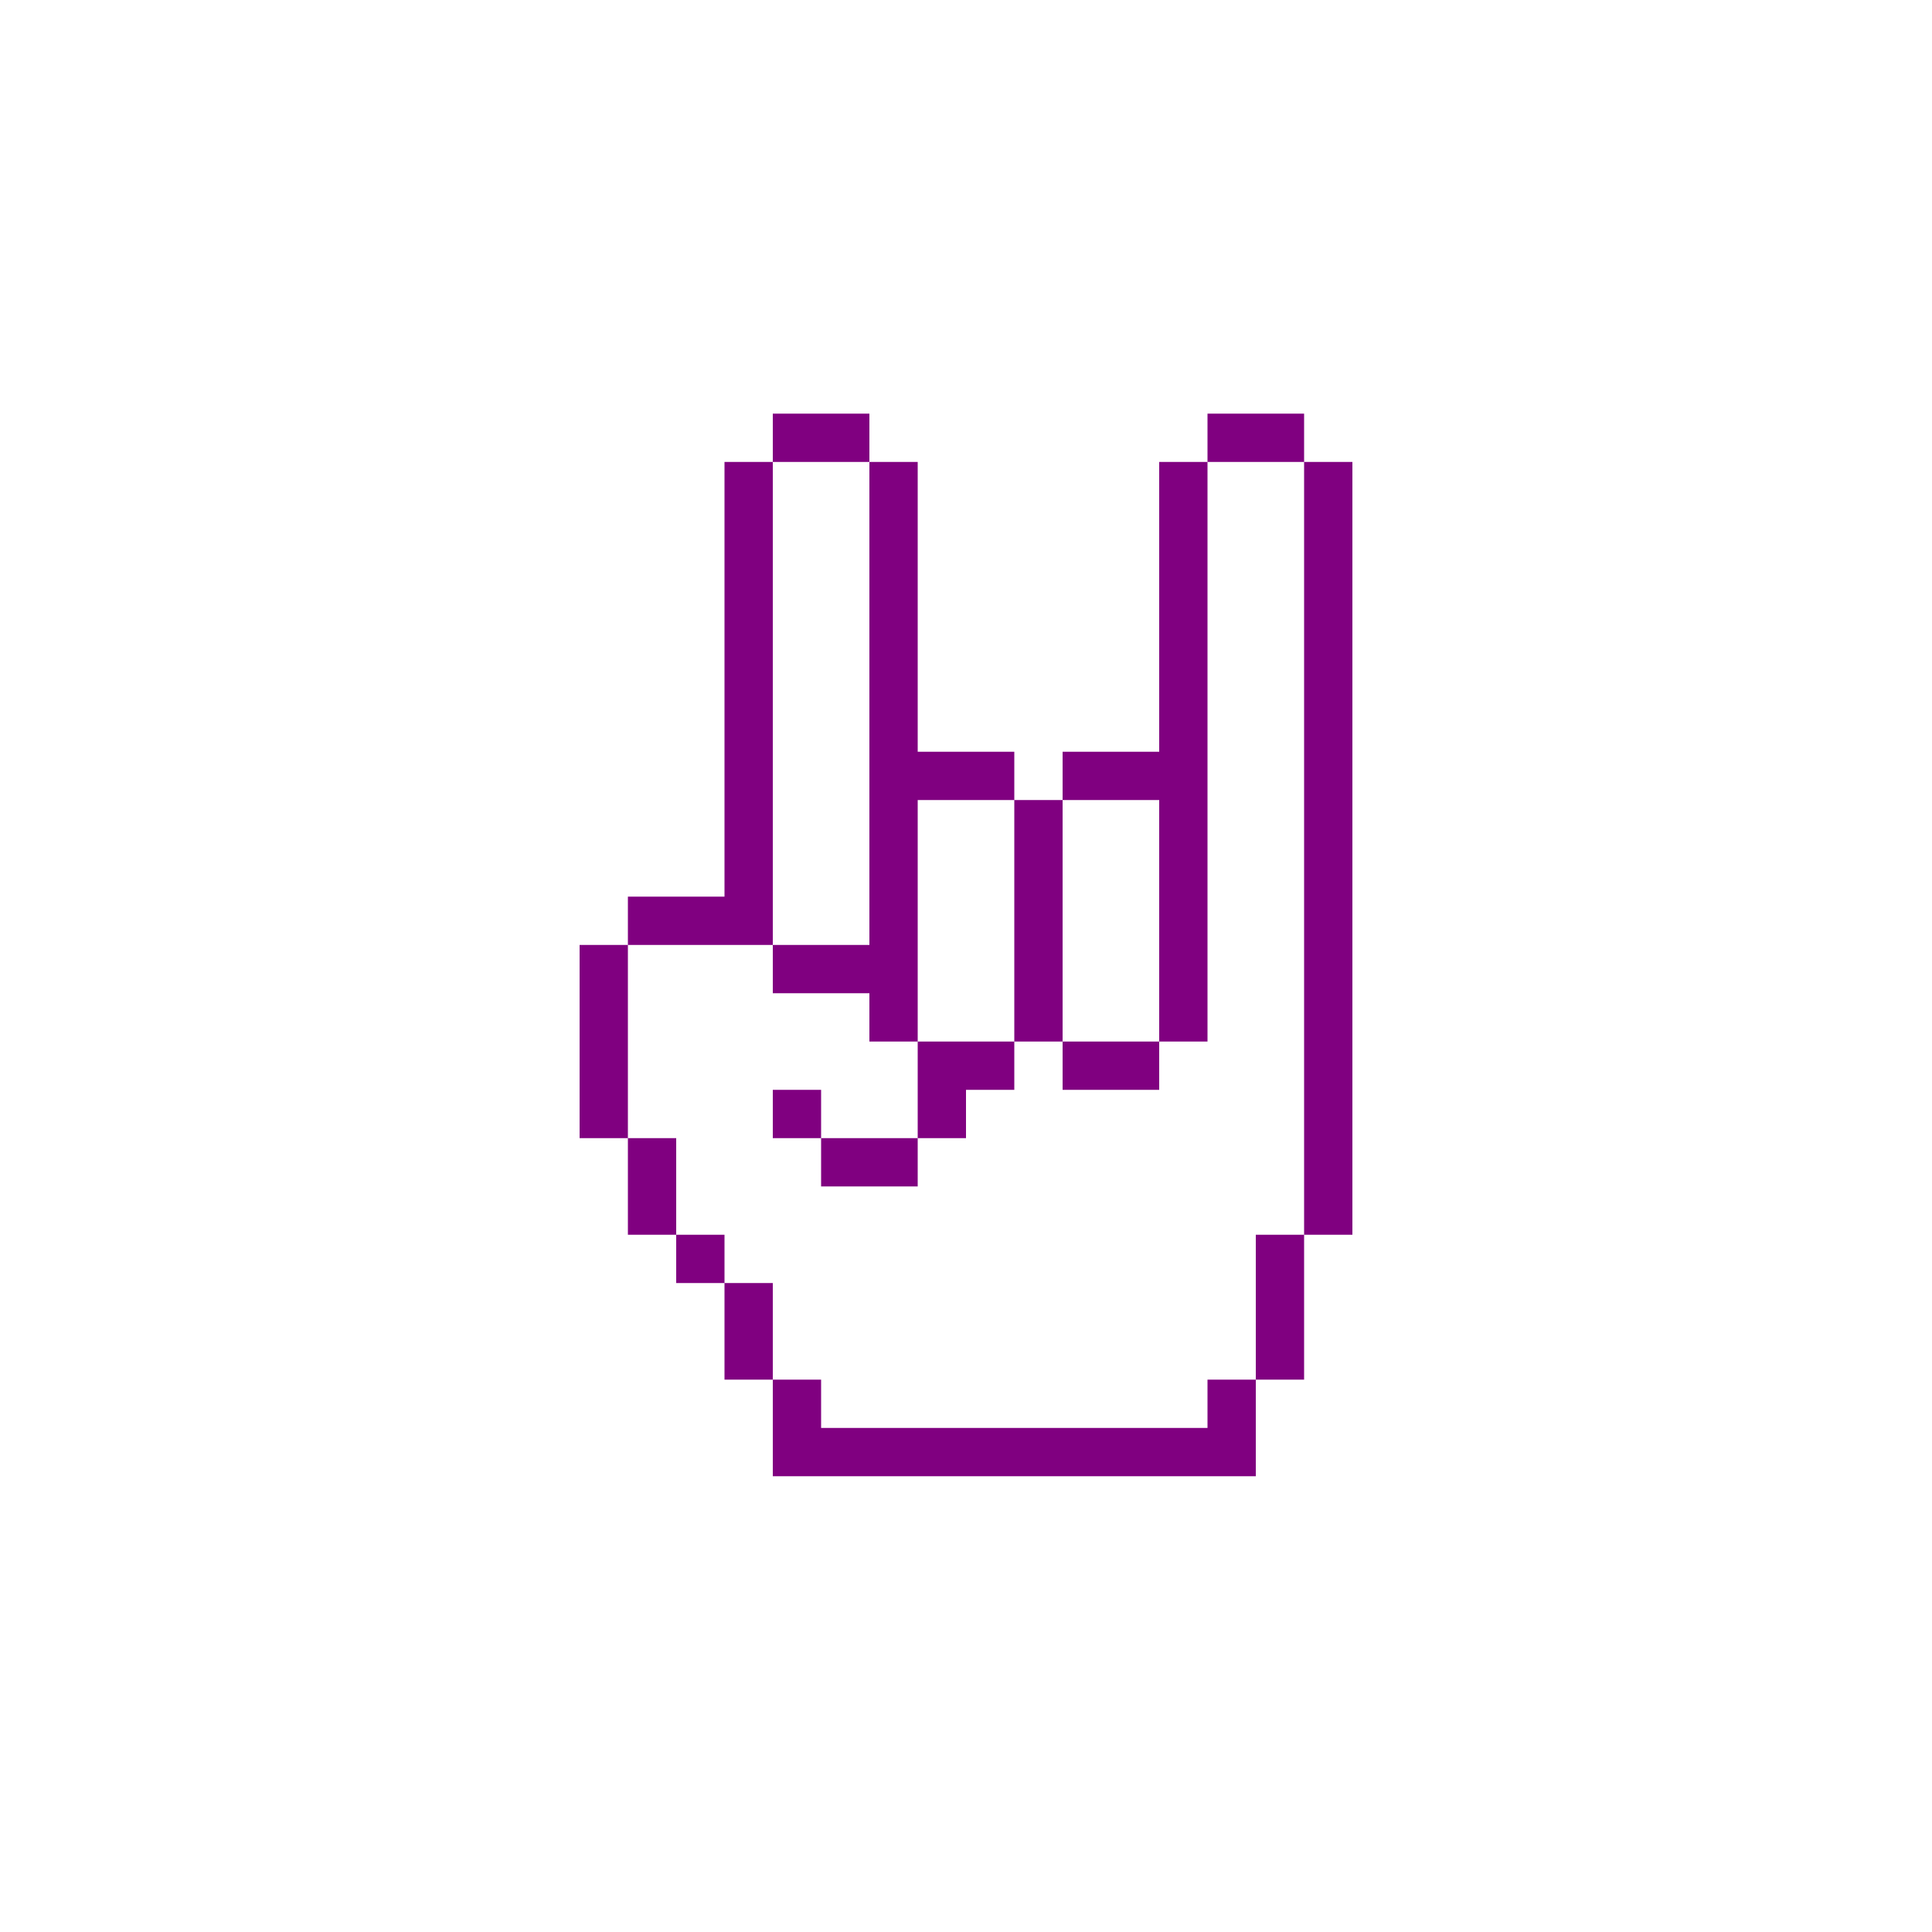
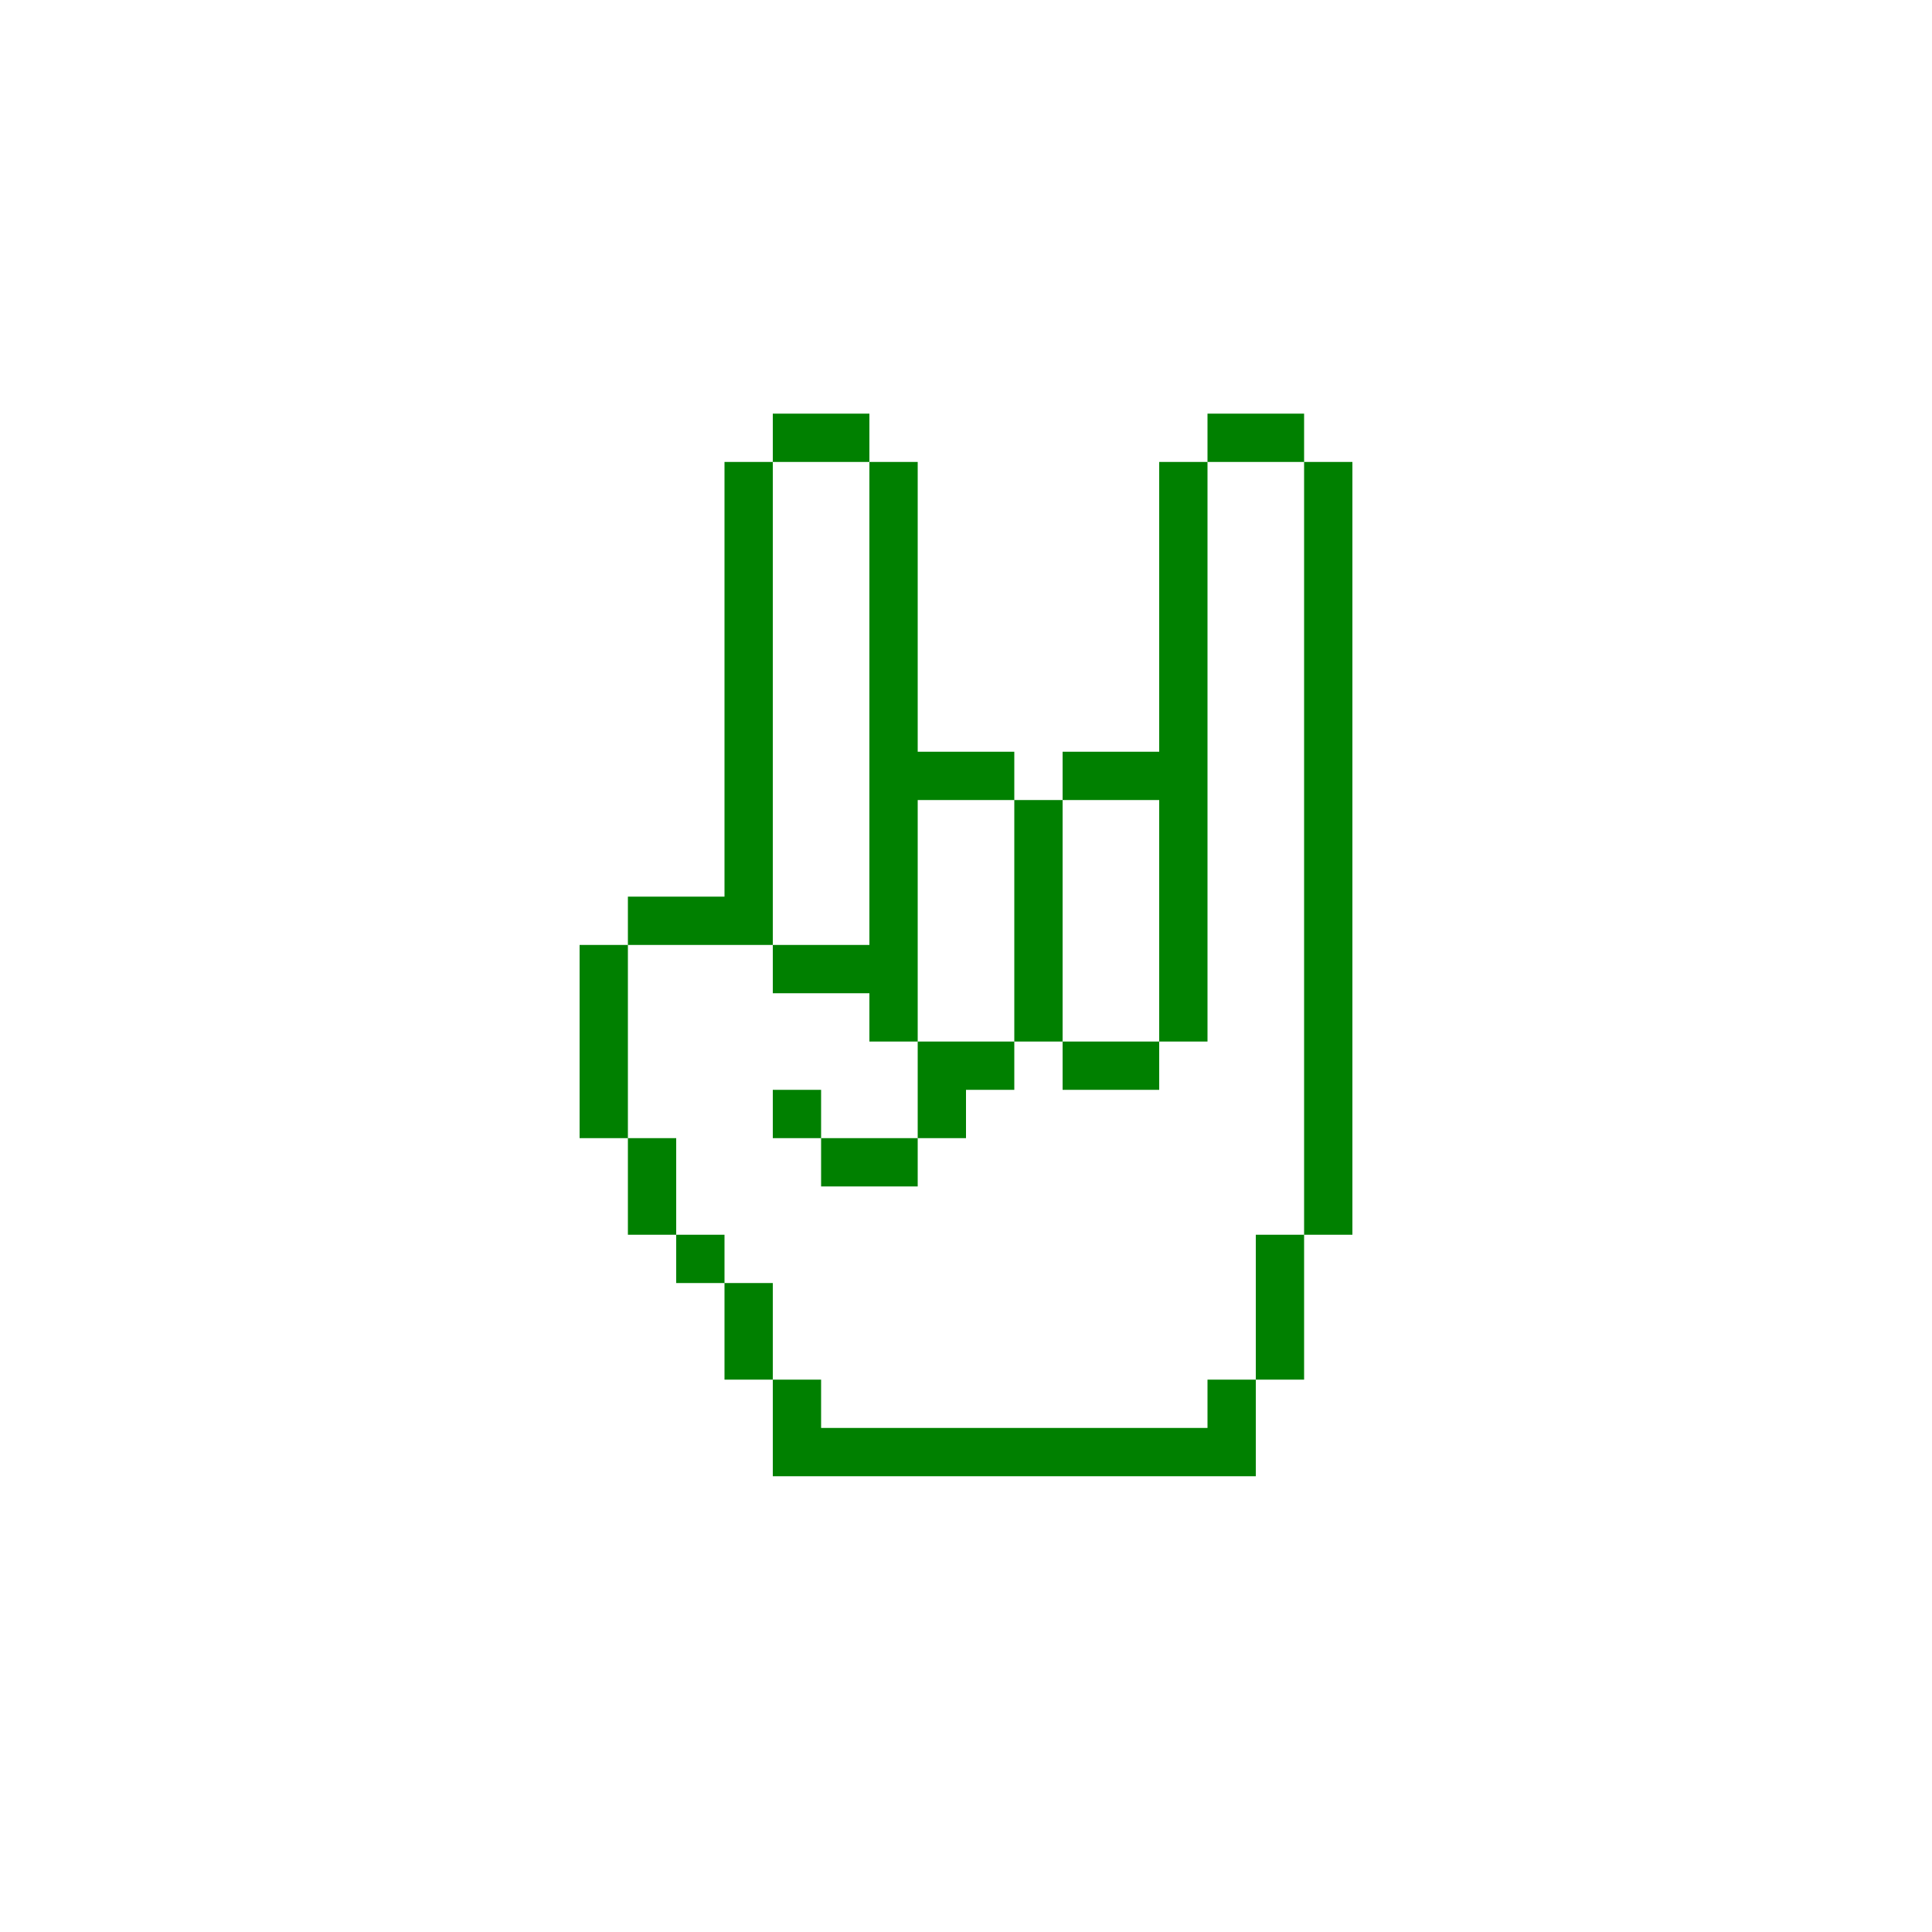
- <svg xmlns="http://www.w3.org/2000/svg" version="1.1" x="0px" y="0px" viewBox="0 0 100 100" style="enable-background:new 0 0 100 100; fill:purple" xml:space="preserve">
+ <svg xmlns="http://www.w3.org/2000/svg" version="1.1" x="0px" y="0px" viewBox="0 0 100 100" style="enable-background:new 0 0 100 100; fill:green" xml:space="preserve">
  <path class="st0" d="M47.5,41.41H45 M70,53.91h-2.5v2.5H70V53.91z M62.5,46.41H60v2.5h2.5V46.41z M62.5,48.91H60v2.5h2.5V48.91z   M62.5,51.41H60v2.5h2.5V51.41z M62.5,41.41H60v2.5h2.5V41.41z M62.5,41.41H60 M70,46.41h-2.5v2.5H70V46.41z M70,43.91h-2.5v2.5H70  V43.91z M70,41.41h-2.5v2.5H70V41.41z M70,38.91h-2.5v2.5H70V38.91z M70,36.41h-2.5v2.5H70V36.41z M70,33.91h-2.5v2.5H70V33.91z   M70,31.41h-2.5v2.5H70V31.41z M70,28.91h-2.5v2.5H70V28.91z M70,26.41h-2.5v2.5H70V26.41z M70,23.91h-2.5v2.5H70V23.91z M70,48.91  h-2.5v2.5H70V48.91z M70,51.41h-2.5v2.5H70V51.41z M70,56.41h-2.5v2.5H70V56.41z M70,58.91h-2.5v2.5H70V58.91z M70,61.41h-2.5v2.5  H70V61.41z M67.5,63.91H65v2.5h2.5V63.91z M67.5,66.41H65v2.5h2.5V66.41z M67.5,68.91H65v2.5h2.5V68.91z M65,71.41h-2.5v2.5H65  V71.41z M65,73.91h-2.5v2.5H65V73.91z M62.5,73.91H60v2.5h2.5V73.91z M60,73.91h-2.5v2.5H60V73.91z M57.5,73.91H55v2.5h2.5V73.91z   M55,73.91h-2.5v2.5H55V73.91z M52.5,73.91H50v2.5h2.5V73.91z M50,73.91h-2.5v2.5H50V73.91z M47.5,73.91H45v2.5h2.5V73.91z   M45,73.91h-2.5v2.5H45V73.91z M42.5,73.91H40v2.5h2.5V73.91z M62.5,43.91H60v2.5h2.5V43.91z M47.5,41.41H45v2.5h2.5V41.41z   M47.5,43.91H45v2.5h2.5V43.91z M47.5,46.41H45v2.5h2.5V46.41z M47.5,48.91H45v2.5h2.5V48.91z M40,41.41h-2.5 M40,41.41h-2.5v2.5H40  V41.41z M40,38.91h-2.5v2.5H40V38.91z M47.5,38.91H45v2.5h2.5V38.91z M65,21.41h-2.5v2.5H65V21.41z M50,38.91h-2.5v2.5H50V38.91z   M52.5,38.91H50v2.5h2.5V38.91z M55,41.41h-2.5v2.5H55V41.41z M55,43.91h-2.5v2.5H55V43.91z M55,46.41h-2.5v2.5H55V46.41z M55,48.91  h-2.5v2.5H55V48.91z M55,51.41h-2.5v2.5H55V51.41z M57.5,53.91H55v2.5h2.5V53.91z M60,53.91h-2.5v2.5H60V53.91z M52.5,53.91H50v2.5  h2.5V53.91z M57.5,38.91H55v2.5h2.5V38.91z M60,38.91h-2.5v2.5H60V38.91z M67.5,21.41H65v2.5h2.5V21.41z M40,43.91h-2.5v2.5H40  V43.91z M40,46.41h-2.5v2.5H40V46.41z M42.5,48.91H40v2.5h2.5V48.91z M45,48.91h-2.5v2.5H45V48.91z M47.5,51.41H45v2.5h2.5V51.41z   M50,53.91h-2.5v2.5H50V53.91z M50,56.41h-2.5v2.5H50V56.41z M47.5,58.91H45v2.5h2.5V58.91z M45,58.91h-2.5v2.5H45V58.91z   M42.5,56.41H40v2.5h2.5V56.41z M37.5,46.41H35v2.5h2.5V46.41z M35,46.41h-2.5v2.5H35V46.41z M32.5,48.91H30v2.5h2.5V48.91z   M32.5,51.41H30v2.5h2.5V51.41z M32.5,53.91H30v2.5h2.5V53.91z M32.5,56.41H30v2.5h2.5V56.41z M35,58.91h-2.5v2.5H35V58.91z   M35,61.41h-2.5v2.5H35V61.41z M37.5,63.91H35v2.5h2.5V63.91z M40,66.41h-2.5v2.5H40V66.41z M40,68.91h-2.5v2.5H40V68.91z   M42.5,71.41H40v2.5h2.5V71.41z M42.5,73.91H40v2.5h2.5V73.91z M42.5,21.41H40v2.5h2.5V21.41z M45,21.41h-2.5v2.5H45V21.41z   M47.5,23.91H45v2.5h2.5V23.91z M47.5,26.41H45v2.5h2.5V26.41z M47.5,28.91H45v2.5h2.5V28.91z M47.5,31.41H45v2.5h2.5V31.41z   M47.5,33.91H45v2.5h2.5V33.91z M47.5,38.91v-2.5H45v2.5 M40,23.91h-2.5v2.5H40V23.91z M40,26.41h-2.5v2.5H40V26.41z M40,28.91h-2.5  v2.5H40V28.91z M40,31.41h-2.5v2.5H40V31.41z M40,33.91h-2.5v2.5H40V33.91z M40,38.91v-2.5h-2.5v2.5 M62.5,28.91H60v2.5h2.5V28.91z   M62.5,26.41H60v2.5h2.5V26.41z M62.5,23.91H60v2.5h2.5V23.91z M62.5,31.41H60v2.5h2.5V31.41z M62.5,33.91H60v2.5h2.5V33.91z   M62.5,36.41H60v2.5h2.5V36.41z M62.5,38.91H60v2.5h2.5V38.91z" />
</svg>
